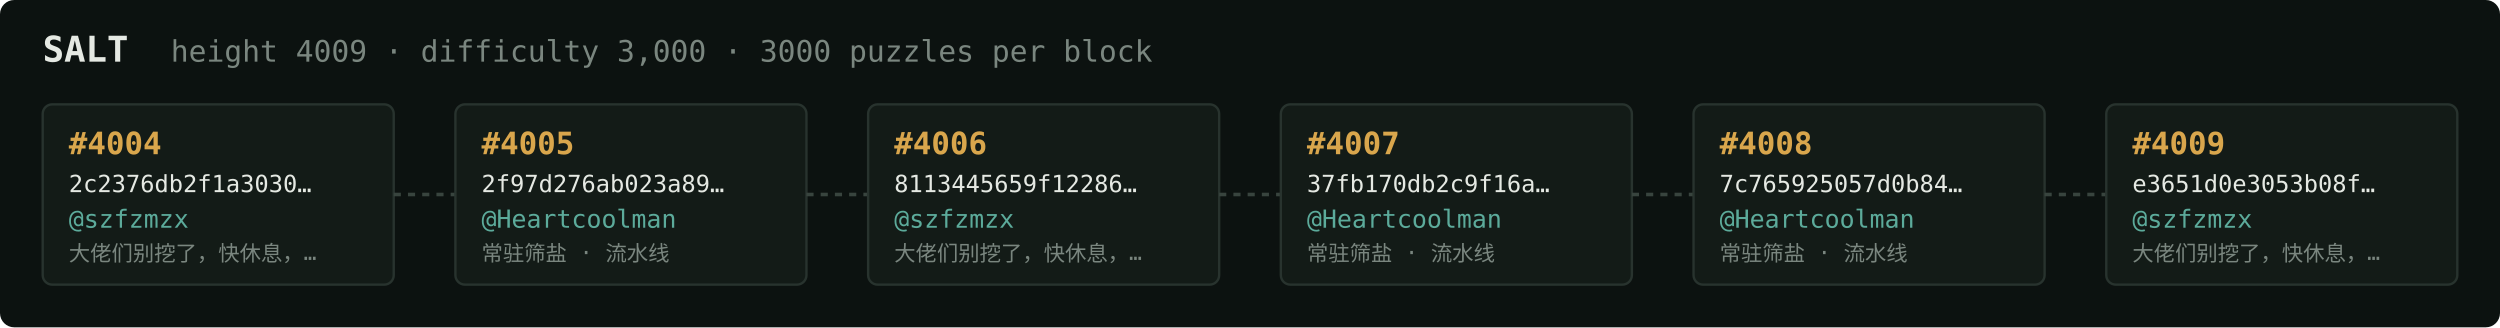
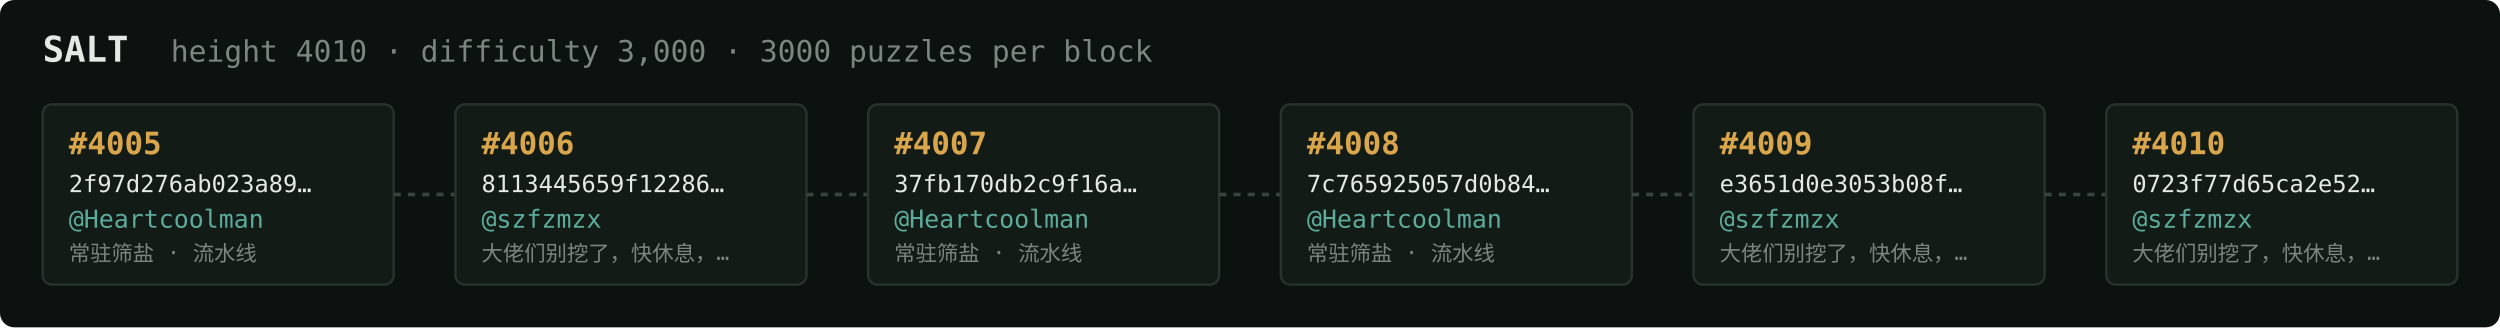
<svg xmlns="http://www.w3.org/2000/svg" width="1054" height="138" viewBox="0 0 1054 138" font-family="ui-monospace,SFMono-Regular,Menlo,monospace">
  <rect fill="#0c1210" width="1054" height="138" rx="6" />
  <text x="18" y="26" fill="#e5e9e3" font-size="15" font-weight="700">SALT</text>
-   <text x="72" y="26" fill="#7a867f" font-size="12.5">height 4009 · difficulty 3,000 · 3000 puzzles per block</text>
+   <text x="72" y="26" fill="#7a867f" font-size="12.5">height 4010 · difficulty 3,000 · 3000 puzzles per block</text>
  <rect x="18" y="44" width="148" height="76" rx="4" fill="#131b17" stroke="#28332e" stroke-width="1" />
-   <text x="29" y="65" fill="#d9a64c" font-size="13" font-weight="700">#4004</text>
-   <text x="29" y="81" fill="#e5e9e3" font-size="10">2c2376db2f1a3030…</text>
-   <text x="29" y="96" fill="#5cab9b" font-size="10.5">@szfzmzx</text>
-   <text x="29" y="110" fill="#7a867f" font-size="9">大佬们别挖了，快休息，…</text>
+   <text x="29" y="65" fill="#d9a64c" font-size="13" font-weight="700">#4005</text>
+   <text x="29" y="81" fill="#e5e9e3" font-size="10">2f97d276ab023a89…</text>
+   <text x="29" y="96" fill="#5cab9b" font-size="10.5">@Heartcoolman</text>
+   <text x="29" y="110" fill="#7a867f" font-size="9">常驻筛盐 · 流水线</text>
  <line x1="166" y1="82.0" x2="192" y2="82.0" stroke="#38443e" stroke-width="1.5" stroke-dasharray="3 3" />
  <rect x="192" y="44" width="148" height="76" rx="4" fill="#131b17" stroke="#28332e" stroke-width="1" />
-   <text x="203" y="65" fill="#d9a64c" font-size="13" font-weight="700">#4005</text>
-   <text x="203" y="81" fill="#e5e9e3" font-size="10">2f97d276ab023a89…</text>
-   <text x="203" y="96" fill="#5cab9b" font-size="10.5">@Heartcoolman</text>
-   <text x="203" y="110" fill="#7a867f" font-size="9">常驻筛盐 · 流水线</text>
+   <text x="203" y="65" fill="#d9a64c" font-size="13" font-weight="700">#4006</text>
+   <text x="203" y="81" fill="#e5e9e3" font-size="10">8113445659f12286…</text>
+   <text x="203" y="96" fill="#5cab9b" font-size="10.5">@szfzmzx</text>
+   <text x="203" y="110" fill="#7a867f" font-size="9">大佬们别挖了，快休息，…</text>
  <line x1="340" y1="82.0" x2="366" y2="82.0" stroke="#38443e" stroke-width="1.5" stroke-dasharray="3 3" />
  <rect x="366" y="44" width="148" height="76" rx="4" fill="#131b17" stroke="#28332e" stroke-width="1" />
-   <text x="377" y="65" fill="#d9a64c" font-size="13" font-weight="700">#4006</text>
-   <text x="377" y="81" fill="#e5e9e3" font-size="10">8113445659f12286…</text>
-   <text x="377" y="96" fill="#5cab9b" font-size="10.5">@szfzmzx</text>
-   <text x="377" y="110" fill="#7a867f" font-size="9">大佬们别挖了，快休息，…</text>
+   <text x="377" y="65" fill="#d9a64c" font-size="13" font-weight="700">#4007</text>
+   <text x="377" y="81" fill="#e5e9e3" font-size="10">37fb170db2c9f16a…</text>
+   <text x="377" y="96" fill="#5cab9b" font-size="10.5">@Heartcoolman</text>
+   <text x="377" y="110" fill="#7a867f" font-size="9">常驻筛盐 · 流水线</text>
  <line x1="514" y1="82.0" x2="540" y2="82.0" stroke="#38443e" stroke-width="1.5" stroke-dasharray="3 3" />
  <rect x="540" y="44" width="148" height="76" rx="4" fill="#131b17" stroke="#28332e" stroke-width="1" />
-   <text x="551" y="65" fill="#d9a64c" font-size="13" font-weight="700">#4007</text>
-   <text x="551" y="81" fill="#e5e9e3" font-size="10">37fb170db2c9f16a…</text>
+   <text x="551" y="65" fill="#d9a64c" font-size="13" font-weight="700">#4008</text>
+   <text x="551" y="81" fill="#e5e9e3" font-size="10">7c765925057d0b84…</text>
  <text x="551" y="96" fill="#5cab9b" font-size="10.5">@Heartcoolman</text>
  <text x="551" y="110" fill="#7a867f" font-size="9">常驻筛盐 · 流水线</text>
  <line x1="688" y1="82.0" x2="714" y2="82.0" stroke="#38443e" stroke-width="1.5" stroke-dasharray="3 3" />
  <rect x="714" y="44" width="148" height="76" rx="4" fill="#131b17" stroke="#28332e" stroke-width="1" />
-   <text x="725" y="65" fill="#d9a64c" font-size="13" font-weight="700">#4008</text>
-   <text x="725" y="81" fill="#e5e9e3" font-size="10">7c765925057d0b84…</text>
-   <text x="725" y="96" fill="#5cab9b" font-size="10.5">@Heartcoolman</text>
-   <text x="725" y="110" fill="#7a867f" font-size="9">常驻筛盐 · 流水线</text>
+   <text x="725" y="65" fill="#d9a64c" font-size="13" font-weight="700">#4009</text>
+   <text x="725" y="81" fill="#e5e9e3" font-size="10">e3651d0e3053b08f…</text>
+   <text x="725" y="96" fill="#5cab9b" font-size="10.5">@szfzmzx</text>
+   <text x="725" y="110" fill="#7a867f" font-size="9">大佬们别挖了，快休息，…</text>
  <line x1="862" y1="82.0" x2="888" y2="82.0" stroke="#38443e" stroke-width="1.5" stroke-dasharray="3 3" />
  <rect x="888" y="44" width="148" height="76" rx="4" fill="#131b17" stroke="#28332e" stroke-width="1" />
-   <text x="899" y="65" fill="#d9a64c" font-size="13" font-weight="700">#4009</text>
-   <text x="899" y="81" fill="#e5e9e3" font-size="10">e3651d0e3053b08f…</text>
+   <text x="899" y="65" fill="#d9a64c" font-size="13" font-weight="700">#4010</text>
+   <text x="899" y="81" fill="#e5e9e3" font-size="10">0723f77d65ca2e52…</text>
  <text x="899" y="96" fill="#5cab9b" font-size="10.5">@szfzmzx</text>
  <text x="899" y="110" fill="#7a867f" font-size="9">大佬们别挖了，快休息，…</text>
</svg>
